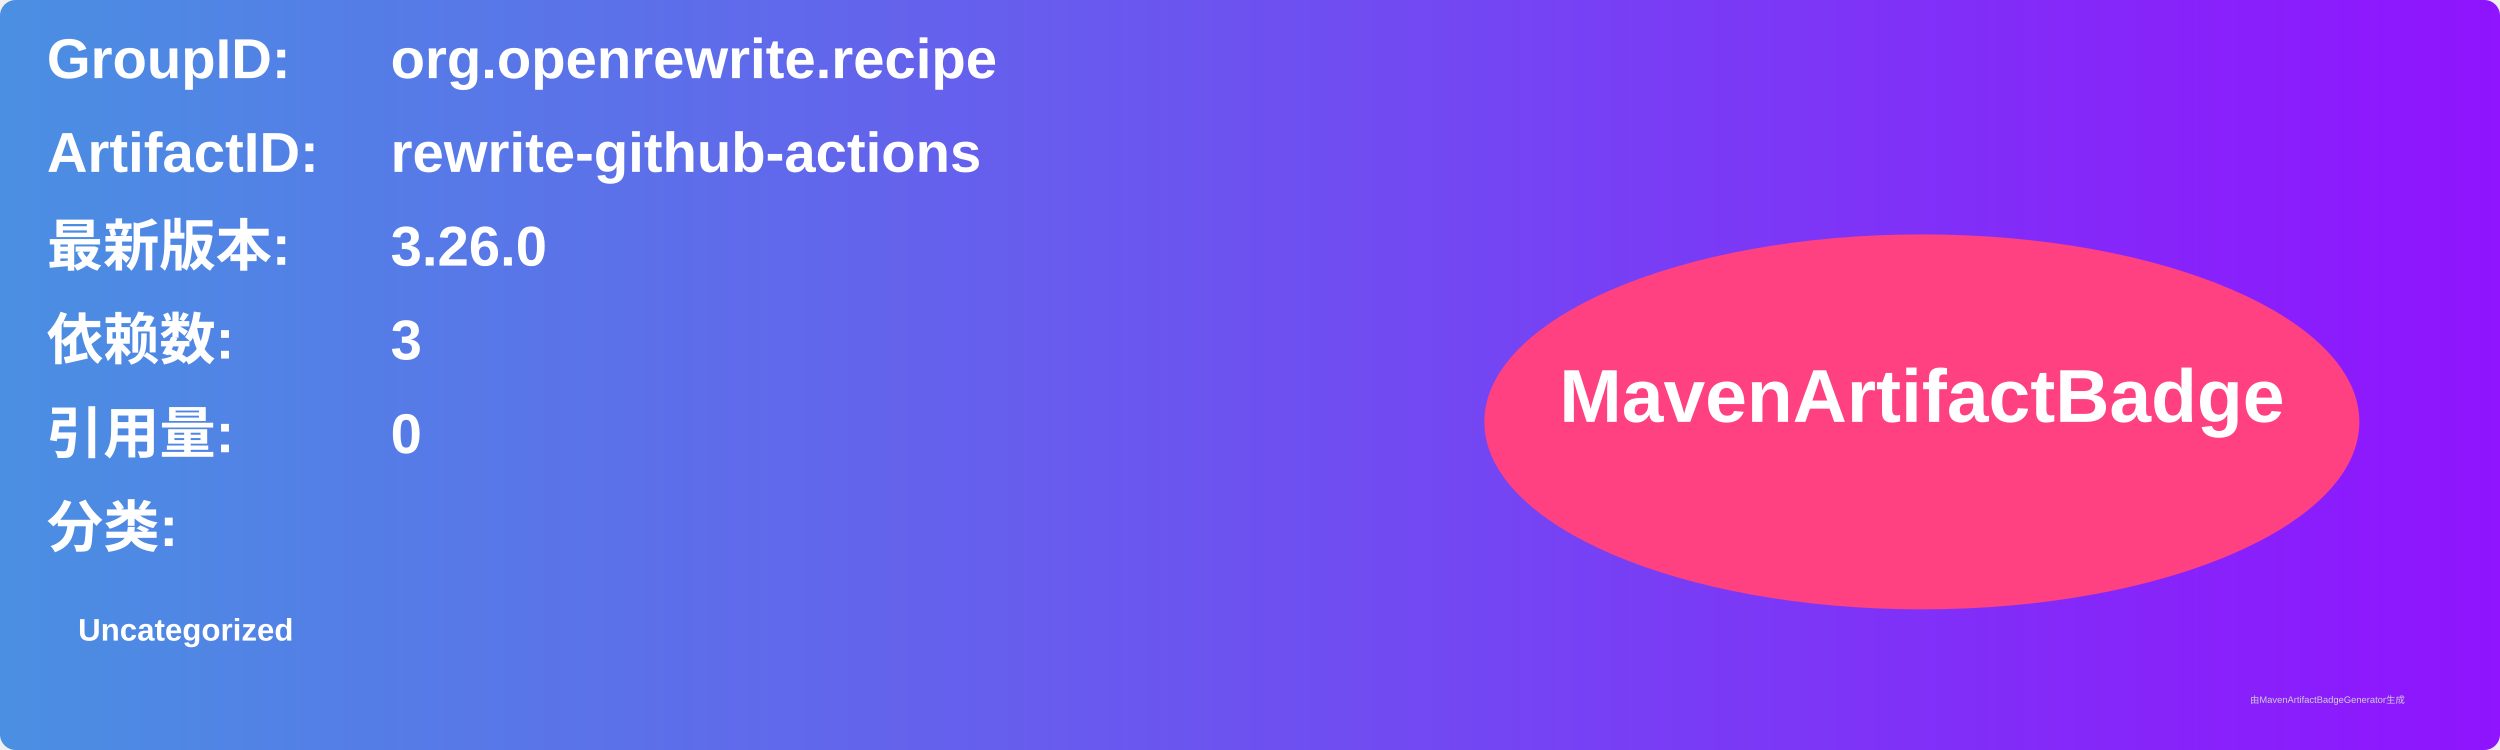
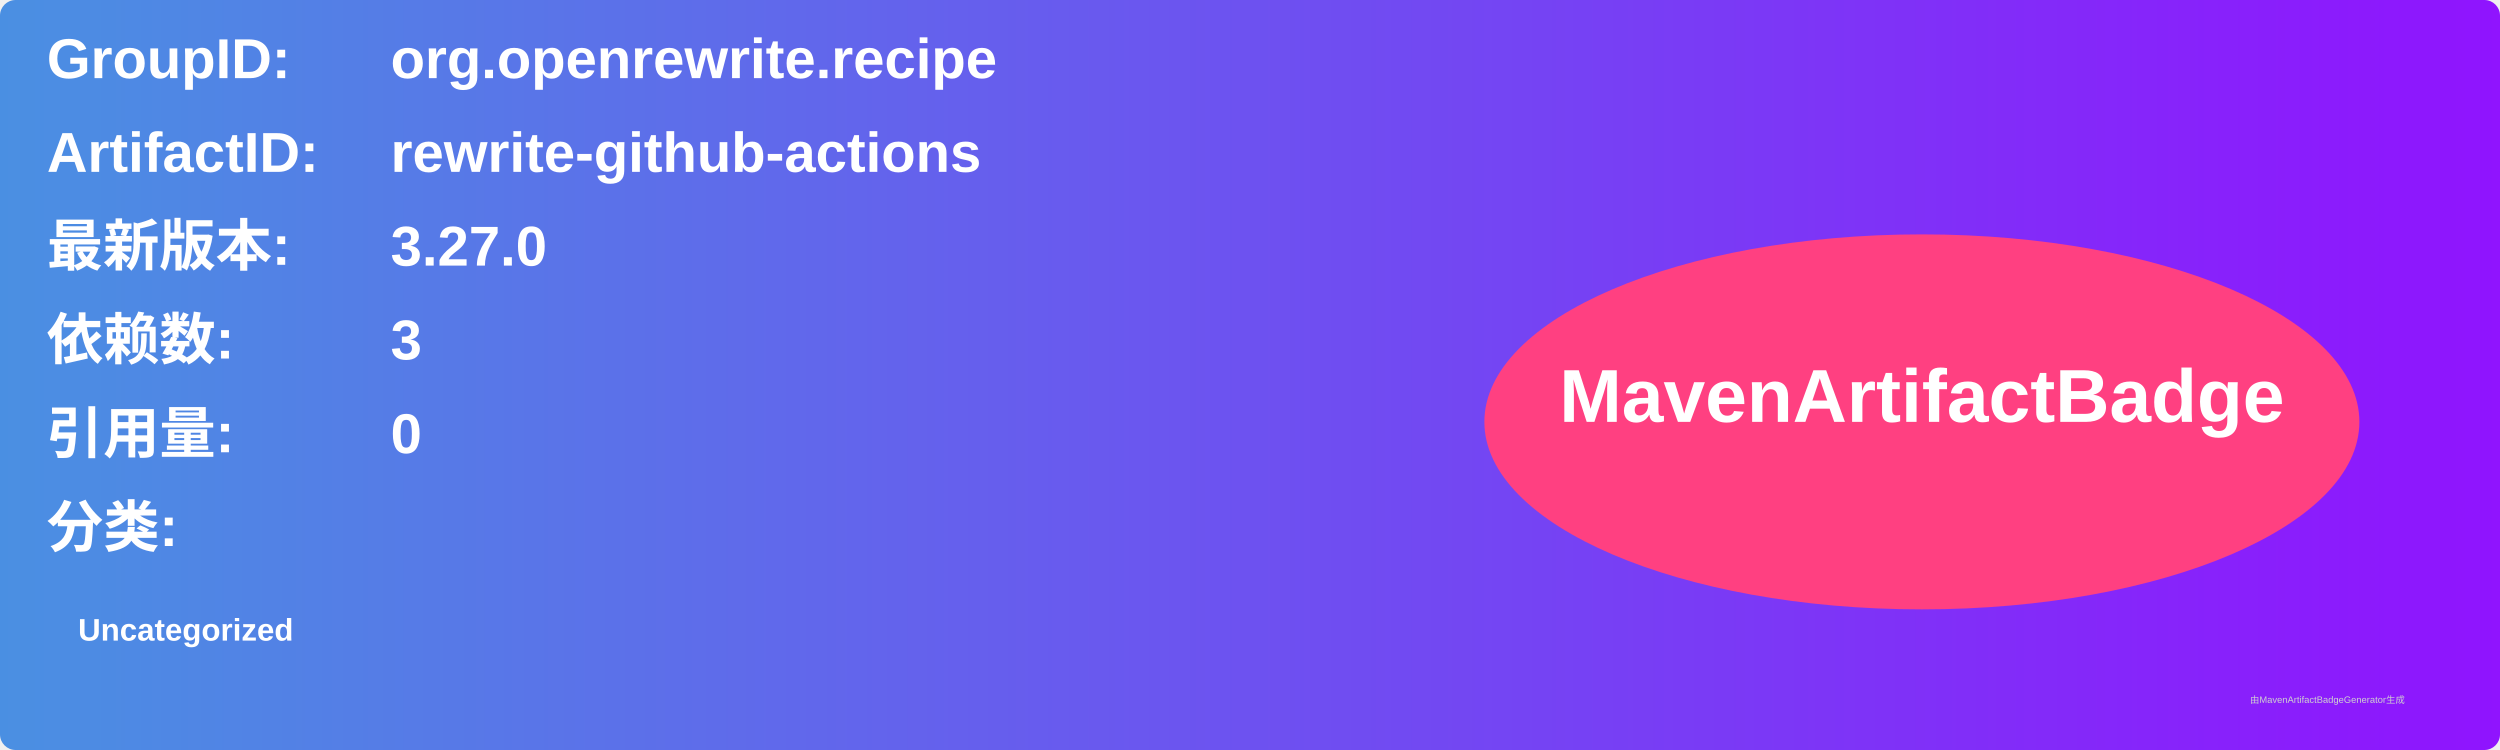
<svg xmlns="http://www.w3.org/2000/svg" width="800" height="240" viewBox="0 0 800 240">
  <linearGradient id="grad" x1="0%" y1="0%" x2="100%" y2="0%">
    <stop offset="0%" stop-color="#4a90e2" />
    <stop offset="100%" stop-color="#9013fe" />
  </linearGradient>
  <rect width="100%" height="100%" rx="5" ry="5" fill="url(#grad)" />
  <g transform="translate(15, 15)">
    <text x="0" y="10" font-family="Arial" font-size="18" fill="white" font-weight="bold" width="260">GroupID:</text>
    <text x="110" y="10" font-family="Arial" font-size="18" fill="white" font-weight="bold" width="460">org.openrewrite.recipe</text>
    <text x="0" y="40" font-family="Arial" font-size="18" fill="white" font-weight="bold" width="260">ArtifactID:</text>
    <text x="110" y="40" font-family="Arial" font-size="18" fill="white" font-weight="bold" width="460">rewrite-github-actions</text>
    <text x="0" y="70" font-family="Arial" font-size="18" fill="white" font-weight="bold">最新版本:</text>
    <text x="110" y="70" font-family="Arial" font-size="18" fill="white" font-weight="bold">
-       <tspan font-weight="bold">3.26.0</tspan>
+       <tspan font-weight="bold">3.27.0</tspan>
    </text>
    <text x="0" y="100" font-family="Arial" font-size="18" fill="white" font-weight="bold">依赖数: </text>
    <text x="110" y="100" font-family="Arial" font-size="18" fill="white">
      <tspan font-weight="bold">3</tspan>
    </text>
    <text x="0" y="130" font-family="Arial" font-size="18" fill="white" font-weight="bold">引用量: </text>
    <text x="110" y="130" font-family="Arial" font-size="18" fill="white">
      <tspan font-weight="bold">0</tspan>
    </text>
    <text x="0" y="160" font-family="Arial" font-size="18" fill="white" font-weight="bold">分类:</text>
    <text x="10" y="190" font-family="Arial" font-size="10" fill="white">
      <tspan font-weight="bold">Uncategorized</tspan>
    </text>
    <ellipse cx="600" cy="120" rx="140" ry="60" fill="#ff4081" />
    <text x="600" y="120" text-anchor="middle" font-family="Arial" font-size="24" fill="white" font-weight="bold">MavenArtifactBadge</text>
  </g>
  <text x="720" y="225" font-family="Arial" font-size="3" fill="#d0d0d0">由MavenArtifactBadgeGenerator生成</text>
</svg>
